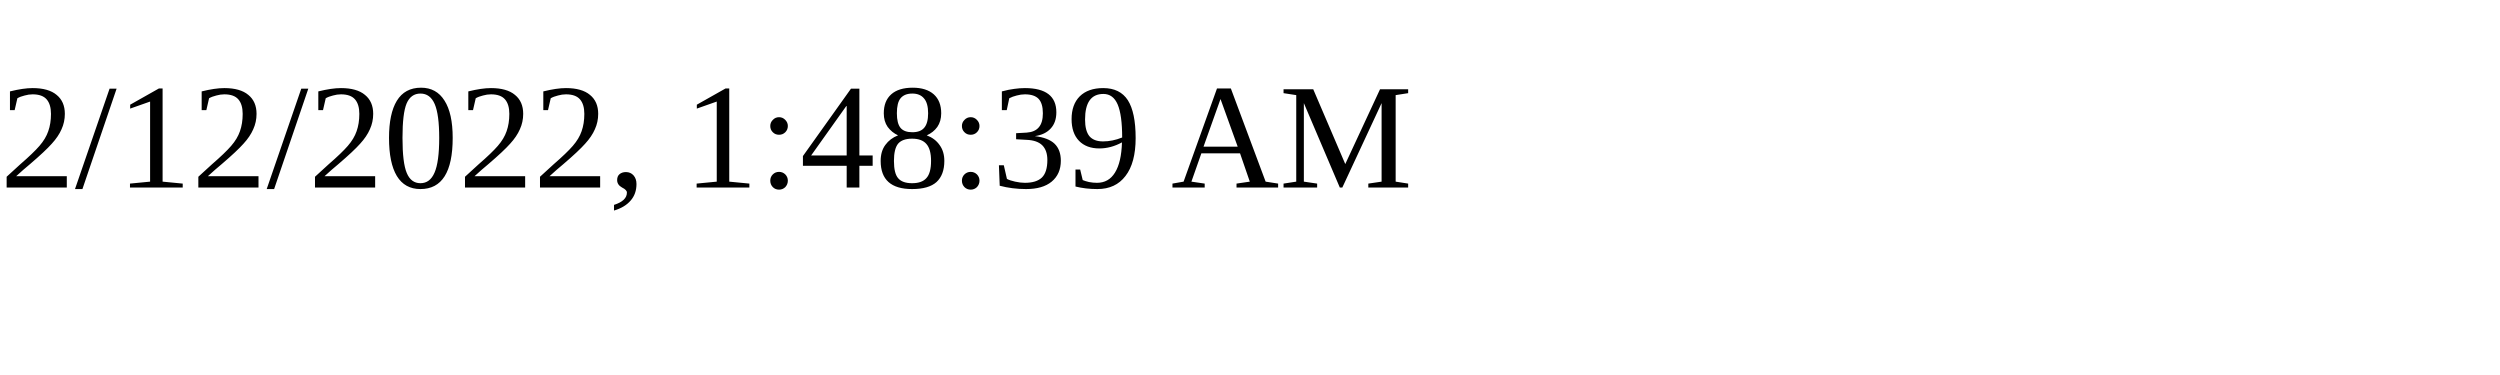
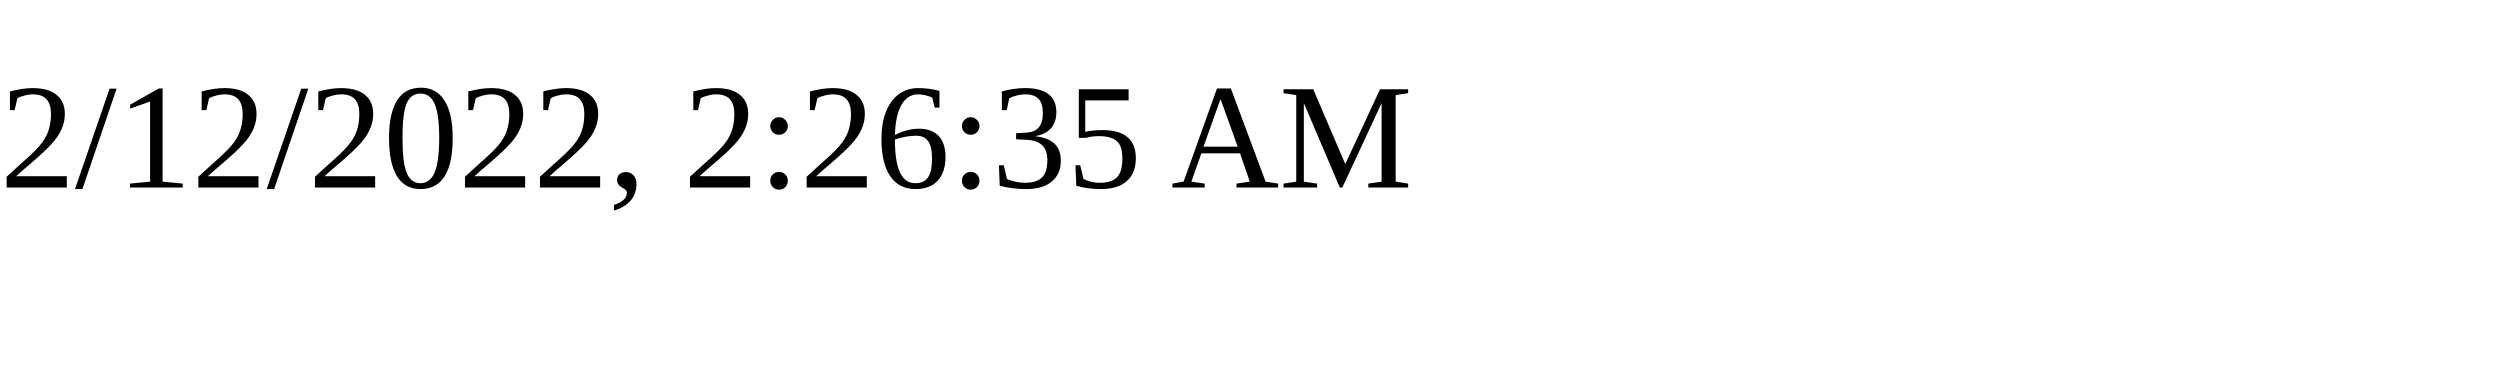
<svg xmlns="http://www.w3.org/2000/svg" height="30" width="200">
-   <text x="0" y="15">2/12/2022, 1:48:39 AM</text>
+   <text x="0" y="15">2/12/2022, 2:26:35 AM</text>
</svg>
